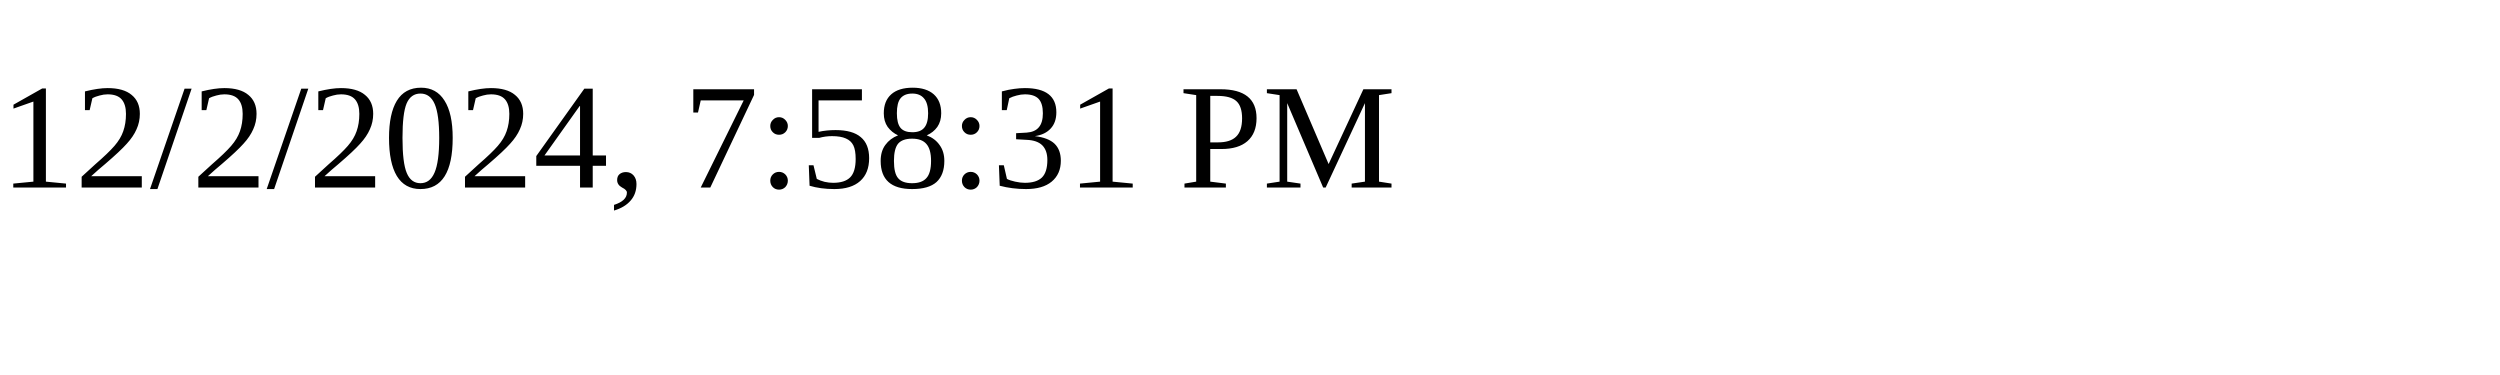
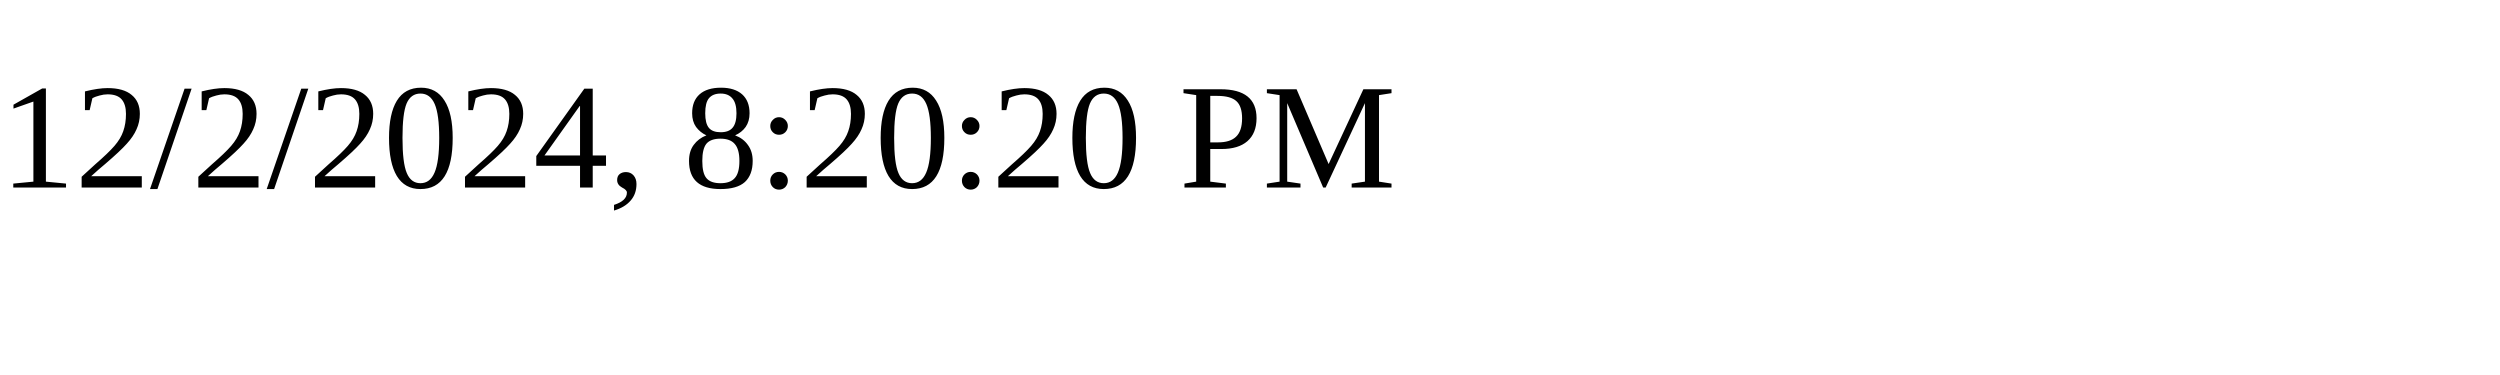
<svg xmlns="http://www.w3.org/2000/svg" height="30" width="200">
-   <text x="0" y="15">12/2/2024, 7:58:31 PM</text>
+   <text x="0" y="15">12/2/2024, 8:20:20 PM</text>
</svg>
